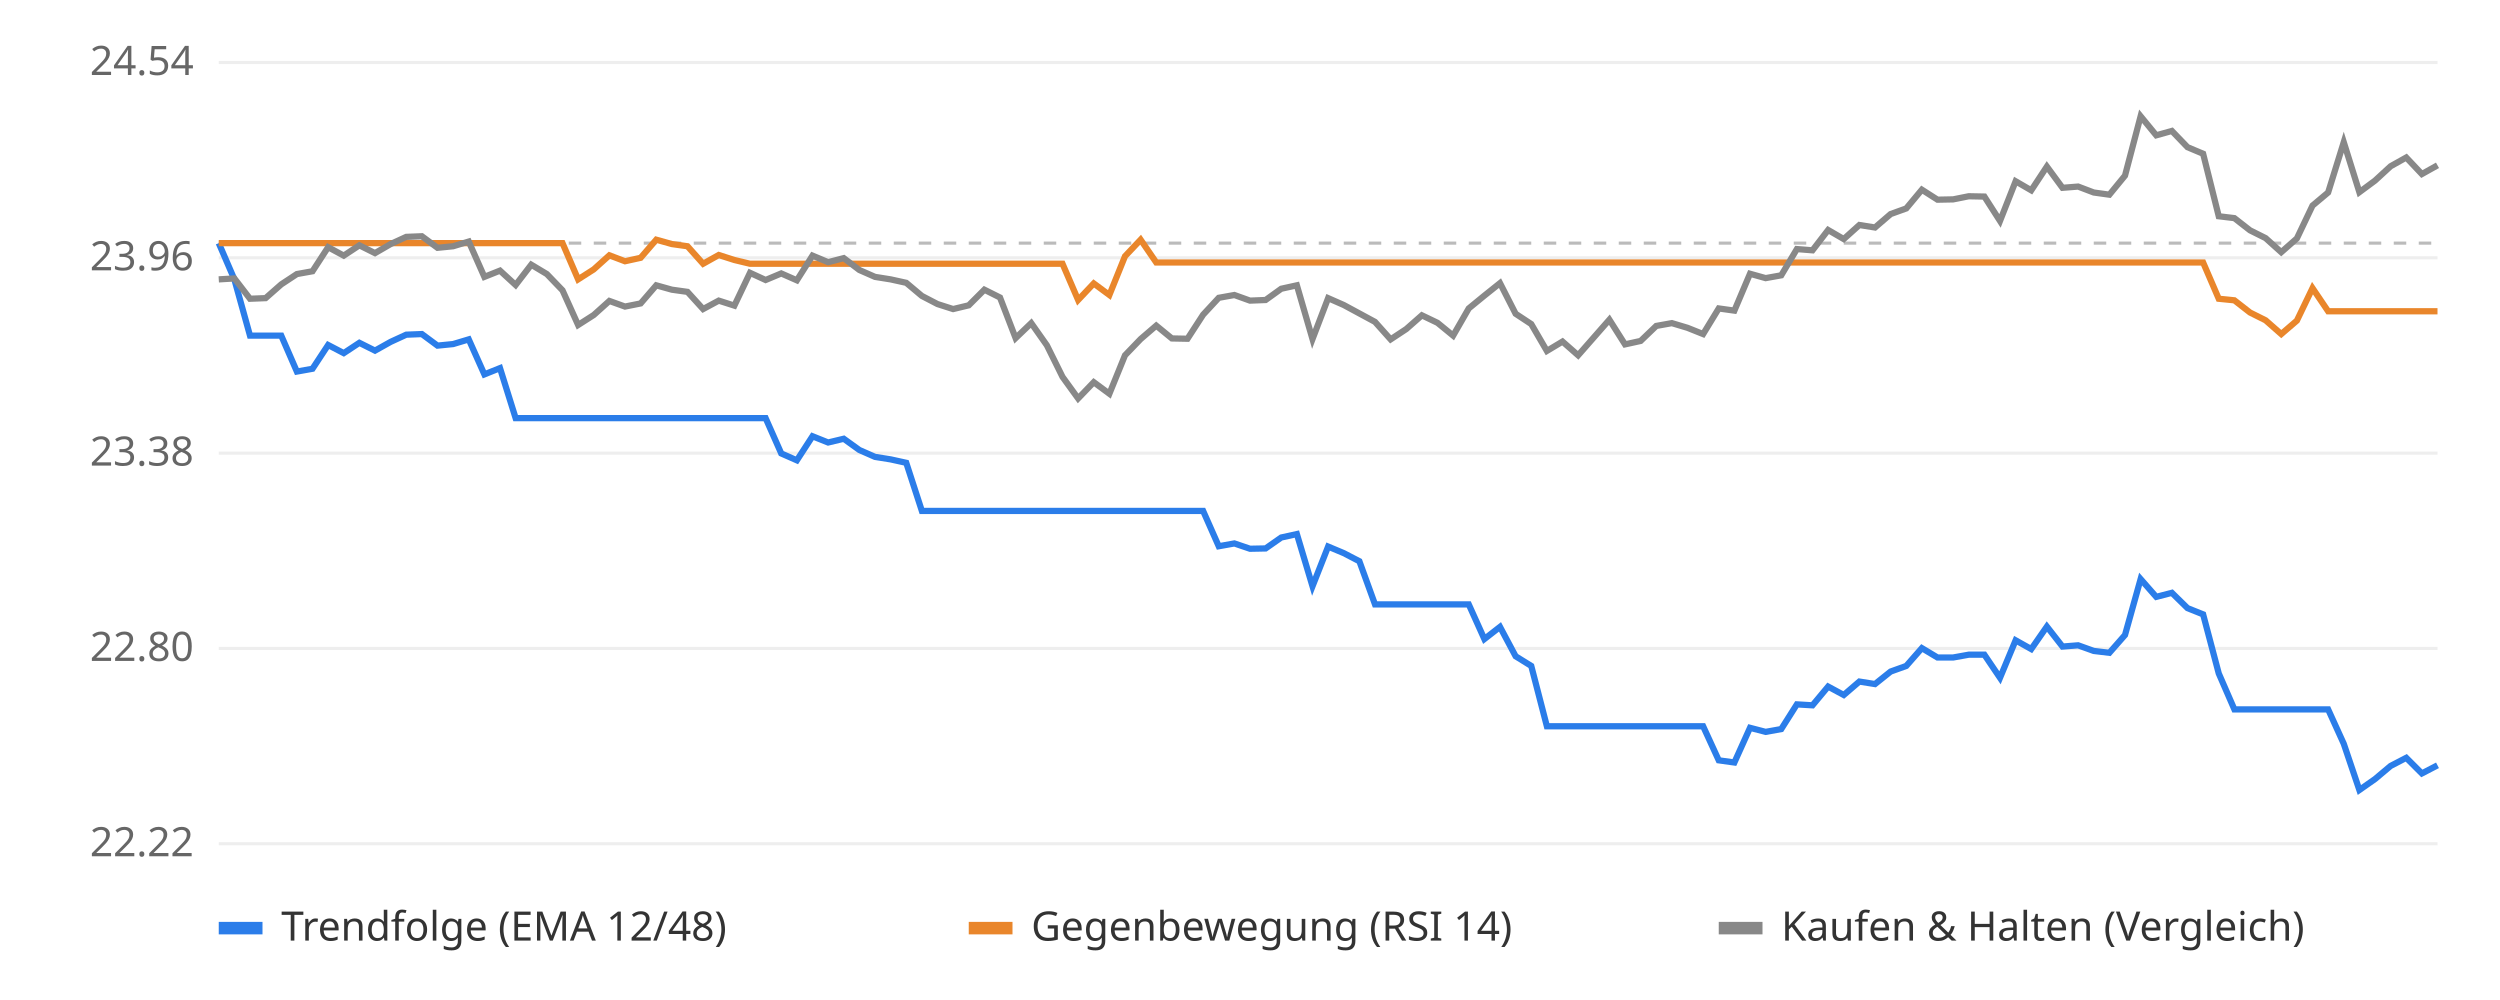
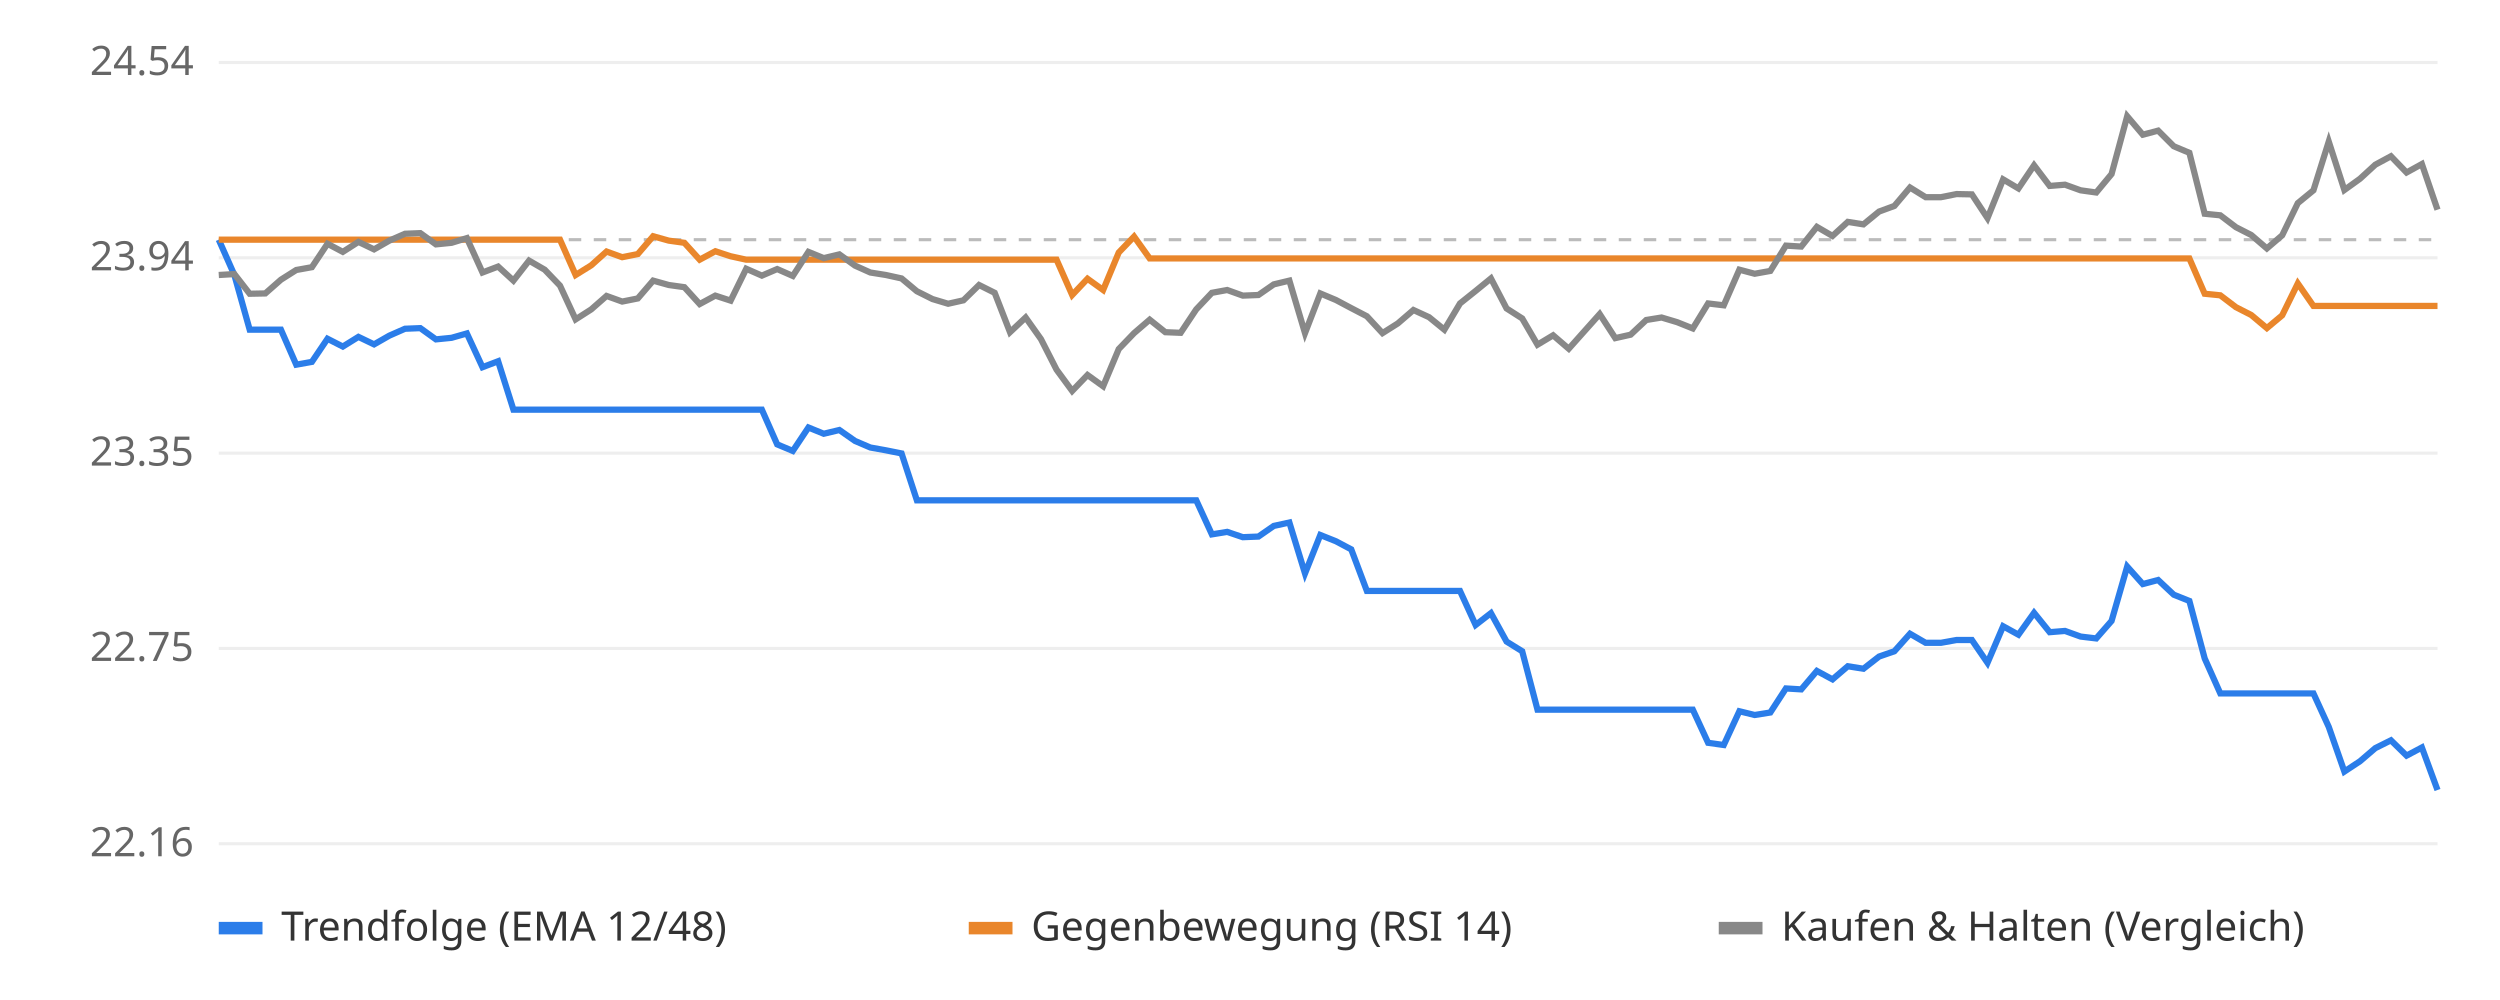
<svg xmlns="http://www.w3.org/2000/svg" viewBox="0 0 800 320" font-family="sans-serif" font-size="13">
  <rect width="800" height="320" fill="#ffffff" />
  <line x1="70" x2="780" y1="270.0" y2="270.0" stroke="#eeeeee" />
-   <text x="62" y="274.0" text-anchor="end" fill="#666">22.22</text>
+   <text x="62" y="274.0" text-anchor="end" fill="#666">22.16</text>
  <line x1="70" x2="780" y1="207.5" y2="207.5" stroke="#eeeeee" />
-   <text x="62" y="211.5" text-anchor="end" fill="#666">22.80</text>
+   <text x="62" y="211.5" text-anchor="end" fill="#666">22.75</text>
  <line x1="70" x2="780" y1="145.0" y2="145.0" stroke="#eeeeee" />
-   <text x="62" y="149.0" text-anchor="end" fill="#666">23.38</text>
+   <text x="62" y="149.0" text-anchor="end" fill="#666">23.35</text>
  <line x1="70" x2="780" y1="82.5" y2="82.5" stroke="#eeeeee" />
-   <text x="62" y="86.5" text-anchor="end" fill="#666">23.96</text>
+   <text x="62" y="86.5" text-anchor="end" fill="#666">23.94</text>
  <line x1="70" x2="780" y1="20.0" y2="20.0" stroke="#eeeeee" />
  <text x="62" y="24.0" text-anchor="end" fill="#666">24.54</text>
-   <line x1="70" x2="780" y1="77.8" y2="77.8" stroke="#bbbbbb" stroke-dasharray="4 4" />
-   <polyline points="70.0,77.8 75.0,89.4 80.0,107.4 85.0,107.4 90.0,107.4 95.0,118.9 100.0,118.0 105.0,110.4 110.0,113.0 115.0,109.7 120.0,112.2 125.0,109.4 130.0,107.1 135.0,106.9 140.0,110.6 145.0,110.1 150.0,108.6 155.0,119.8 160.0,117.8 165.0,133.8 170.0,133.8 175.0,133.8 180.0,133.8 185.0,133.8 190.0,133.8 195.0,133.8 200.0,133.8 205.0,133.8 210.0,133.8 215.0,133.8 220.0,133.8 225.0,133.8 230.0,133.8 235.0,133.8 240.0,133.8 245.0,133.8 250.0,145.1 255.0,147.3 260.0,139.6 265.0,141.6 270.0,140.4 275.0,144.0 280.0,146.2 285.0,147.0 290.0,148.1 295.0,163.5 300.0,163.5 305.0,163.5 310.0,163.5 315.0,163.5 320.0,163.5 325.0,163.5 330.0,163.5 335.0,163.5 340.0,163.5 345.0,163.5 350.0,163.5 355.0,163.5 360.0,163.5 365.0,163.5 370.0,163.5 375.0,163.5 380.0,163.5 385.0,163.5 390.0,174.8 395.0,173.9 400.0,175.6 405.0,175.5 410.0,172.0 415.0,170.9 420.0,187.6 425.0,174.9 430.0,177.0 435.0,179.6 440.0,193.4 445.0,193.4 450.0,193.4 455.0,193.4 460.0,193.4 465.0,193.4 470.0,193.4 475.0,204.5 480.0,200.6 485.0,210.0 490.0,213.1 495.0,232.4 500.0,232.4 505.0,232.4 510.0,232.4 515.0,232.4 520.0,232.4 525.0,232.4 530.0,232.4 535.0,232.4 540.0,232.4 545.0,232.4 550.0,243.3 555.0,244.0 560.0,232.9 565.0,234.2 570.0,233.3 575.0,225.4 580.0,225.7 585.0,219.7 590.0,222.4 595.0,218.1 600.0,218.9 605.0,214.9 610.0,213.1 615.0,207.4 620.0,210.4 625.0,210.4 630.0,209.5 635.0,209.5 640.0,216.9 645.0,204.9 650.0,207.7 655.0,200.5 660.0,206.9 665.0,206.5 670.0,208.3 675.0,208.9 680.0,203.2 685.0,185.3 690.0,191.0 695.0,189.7 700.0,194.6 705.0,196.6 710.0,215.5 715.0,227.0 720.0,227.0 725.0,227.0 730.0,227.0 735.0,227.0 740.0,227.0 745.0,227.0 750.0,238.0 755.0,252.8 760.0,249.3 765.0,245.1 770.0,242.5 775.0,247.5 780.0,244.9" fill="none" stroke="#2b7de9" stroke-width="2" />
-   <polyline points="70.0,77.8 75.0,77.8 80.0,77.8 85.0,77.8 90.0,77.8 95.0,77.8 100.0,77.8 105.0,77.8 110.0,77.8 115.0,77.8 120.0,77.8 125.0,77.8 130.0,77.8 135.0,77.8 140.0,77.8 145.0,77.8 150.0,77.8 155.0,77.8 160.0,77.8 165.0,77.8 170.0,77.8 175.0,77.8 180.0,77.8 185.0,89.4 190.0,86.2 195.0,81.7 200.0,83.6 205.0,82.5 210.0,76.7 215.0,78.1 220.0,78.8 225.0,84.4 230.0,81.6 235.0,83.2 240.0,84.4 245.0,84.4 250.0,84.4 255.0,84.4 260.0,84.4 265.0,84.4 270.0,84.4 275.0,84.4 280.0,84.4 285.0,84.4 290.0,84.4 295.0,84.4 300.0,84.4 305.0,84.4 310.0,84.4 315.0,84.4 320.0,84.4 325.0,84.4 330.0,84.4 335.0,84.4 340.0,84.4 345.0,96.0 350.0,90.7 355.0,94.4 360.0,82.0 365.0,76.7 370.0,84.0 375.0,84.0 380.0,84.0 385.0,84.0 390.0,84.0 395.0,84.0 400.0,84.0 405.0,84.0 410.0,84.0 415.0,84.0 420.0,84.0 425.0,84.0 430.0,84.0 435.0,84.0 440.0,84.0 445.0,84.0 450.0,84.0 455.0,84.0 460.0,84.0 465.0,84.0 470.0,84.0 475.0,84.0 480.0,84.0 485.0,84.0 490.0,84.0 495.0,84.0 500.0,84.0 505.0,84.0 510.0,84.0 515.0,84.0 520.0,84.0 525.0,84.0 530.0,84.0 535.0,84.0 540.0,84.0 545.0,84.0 550.0,84.0 555.0,84.0 560.0,84.0 565.0,84.0 570.0,84.0 575.0,84.0 580.0,84.0 585.0,84.0 590.0,84.0 595.0,84.0 600.0,84.0 605.0,84.0 610.0,84.0 615.0,84.0 620.0,84.0 625.0,84.0 630.0,84.0 635.0,84.0 640.0,84.0 645.0,84.0 650.0,84.0 655.0,84.0 660.0,84.0 665.0,84.0 670.0,84.0 675.0,84.0 680.0,84.0 685.0,84.0 690.0,84.0 695.0,84.0 700.0,84.0 705.0,84.0 710.0,95.6 715.0,96.1 720.0,100.0 725.0,102.5 730.0,106.9 735.0,102.6 740.0,92.2 745.0,99.6 750.0,99.6 755.0,99.6 760.0,99.6 765.0,99.6 770.0,99.6 775.0,99.6 780.0,99.6" fill="none" stroke="#e9862b" stroke-width="2" />
-   <polyline points="70.0,89.4 75.0,89.1 80.0,95.6 85.0,95.4 90.0,91.0 95.0,87.7 100.0,86.8 105.0,79.1 110.0,81.8 115.0,78.5 120.0,81.0 125.0,78.1 130.0,75.8 135.0,75.6 140.0,79.3 145.0,78.8 150.0,77.3 155.0,88.6 160.0,86.6 165.0,91.2 170.0,84.7 175.0,87.7 180.0,92.9 185.0,104.0 190.0,100.8 195.0,96.3 200.0,98.1 205.0,97.1 210.0,91.3 215.0,92.7 220.0,93.4 225.0,98.9 230.0,96.2 235.0,97.8 240.0,87.3 245.0,89.6 250.0,87.5 255.0,89.7 260.0,81.8 265.0,83.9 270.0,82.6 275.0,86.4 280.0,88.6 285.0,89.4 290.0,90.5 295.0,94.7 300.0,97.3 305.0,98.9 310.0,97.7 315.0,92.7 320.0,95.2 325.0,108.2 330.0,103.4 335.0,110.5 340.0,120.6 345.0,127.5 350.0,122.3 355.0,126.0 360.0,113.7 365.0,108.5 370.0,104.2 375.0,108.3 380.0,108.4 385.0,100.7 390.0,95.3 395.0,94.4 400.0,96.2 405.0,96.0 410.0,92.4 415.0,91.3 420.0,108.5 425.0,95.4 430.0,97.6 435.0,100.3 440.0,103.0 445.0,108.6 450.0,105.3 455.0,100.9 460.0,103.3 465.0,107.4 470.0,98.7 475.0,94.6 480.0,90.6 485.0,100.4 490.0,103.7 495.0,112.3 500.0,109.3 505.0,113.7 510.0,108.0 515.0,102.3 520.0,110.2 525.0,109.1 530.0,104.3 535.0,103.4 540.0,104.9 545.0,106.9 550.0,98.7 555.0,99.4 560.0,87.6 565.0,89.0 570.0,88.1 575.0,79.7 580.0,80.1 585.0,73.6 590.0,76.5 595.0,72.0 600.0,72.8 605.0,68.5 610.0,66.7 615.0,60.7 620.0,63.9 625.0,63.8 630.0,62.8 635.0,62.9 640.0,70.7 645.0,58.0 650.0,60.9 655.0,53.3 660.0,60.1 665.0,59.7 670.0,61.6 675.0,62.3 680.0,56.2 685.0,37.2 690.0,43.3 695.0,41.9 700.0,47.1 705.0,49.2 710.0,69.2 715.0,69.8 720.0,73.7 725.0,76.2 730.0,80.7 735.0,76.3 740.0,65.8 745.0,61.6 750.0,45.5 755.0,61.5 760.0,57.8 765.0,53.2 770.0,50.4 775.0,55.7 780.0,52.9" fill="none" stroke="#888888" stroke-width="2" />
+   <line x1="70" x2="780" y1="76.7" y2="76.7" stroke="#bbbbbb" stroke-dasharray="4 4" />
+   <polyline points="70.0,76.7 75.0,88.0 79.9,105.5 84.9,105.5 89.9,105.5 94.8,116.7 99.8,115.8 104.8,108.4 109.7,110.9 114.7,107.8 119.7,110.2 124.6,107.4 129.6,105.2 134.5,105.0 139.5,108.6 144.5,108.1 149.4,106.7 154.4,117.5 159.4,115.6 164.3,131.1 169.3,131.1 174.3,131.1 179.2,131.1 184.2,131.1 189.2,131.1 194.1,131.1 199.1,131.1 204.1,131.1 209.0,131.1 214.0,131.1 219.0,131.1 223.9,131.1 228.9,131.1 233.8,131.1 238.8,131.1 243.8,131.1 248.7,142.2 253.7,144.3 258.7,136.8 263.6,138.8 268.6,137.6 273.6,141.1 278.5,143.2 283.5,144.1 288.5,145.1 293.4,160.1 298.4,160.1 303.4,160.1 308.3,160.1 313.3,160.1 318.3,160.1 323.2,160.1 328.2,160.1 333.1,160.1 338.1,160.1 343.1,160.1 348.0,160.1 353.0,160.1 358.0,160.1 362.9,160.1 367.9,160.1 372.9,160.1 377.8,160.1 382.8,160.1 387.8,171.0 392.7,170.2 397.7,171.9 402.7,171.7 407.6,168.3 412.6,167.2 417.6,183.5 422.5,171.2 427.5,173.2 432.4,175.8 437.4,189.1 442.4,189.1 447.3,189.1 452.3,189.1 457.3,189.1 462.2,189.1 467.2,189.1 472.2,200.0 477.1,196.2 482.1,205.3 487.1,208.4 492.0,227.1 497.0,227.1 502.0,227.1 506.9,227.1 511.9,227.1 516.9,227.1 521.8,227.1 526.8,227.1 531.7,227.1 536.7,227.1 541.7,227.1 546.6,237.7 551.6,238.4 556.6,227.6 561.5,228.8 566.5,228.0 571.5,220.3 576.4,220.6 581.4,214.7 586.4,217.4 591.3,213.2 596.3,214.0 601.3,210.1 606.2,208.4 611.2,202.8 616.2,205.7 621.1,205.7 626.1,204.8 631.0,204.8 636.0,212.1 641.0,200.4 645.9,203.1 650.9,196.1 655.9,202.3 660.8,201.9 665.8,203.7 670.8,204.3 675.7,198.7 680.7,181.3 685.7,186.9 690.6,185.6 695.6,190.3 700.6,192.3 705.5,210.7 710.5,221.9 715.5,221.9 720.4,221.9 725.4,221.9 730.3,221.9 735.3,221.9 740.3,221.9 745.2,232.6 750.2,246.9 755.2,243.6 760.1,239.4 765.1,236.9 770.1,241.8 775.0,239.2 780.0,252.8" fill="none" stroke="#2b7de9" stroke-width="2" />
+   <polyline points="70.0,76.7 75.0,76.7 79.9,76.7 84.9,76.7 89.9,76.7 94.8,76.7 99.8,76.7 104.8,76.7 109.7,76.7 114.7,76.7 119.7,76.7 124.6,76.7 129.6,76.7 134.5,76.7 139.5,76.7 144.5,76.7 149.4,76.7 154.4,76.7 159.4,76.7 164.3,76.7 169.3,76.7 174.3,76.7 179.2,76.7 184.2,88.0 189.2,84.9 194.1,80.5 199.1,82.3 204.1,81.3 209.0,75.6 214.0,77.0 219.0,77.7 223.9,83.1 228.9,80.4 233.8,82.0 238.8,83.1 243.8,83.1 248.7,83.1 253.7,83.1 258.7,83.1 263.6,83.1 268.6,83.1 273.6,83.1 278.5,83.1 283.5,83.1 288.5,83.1 293.4,83.1 298.4,83.1 303.4,83.1 308.3,83.1 313.3,83.1 318.3,83.1 323.2,83.1 328.2,83.1 333.1,83.1 338.1,83.1 343.1,94.4 348.0,89.2 353.0,92.8 358.0,80.8 362.9,75.7 367.9,82.7 372.9,82.7 377.8,82.7 382.8,82.7 387.8,82.7 392.7,82.7 397.7,82.7 402.7,82.7 407.6,82.7 412.6,82.7 417.6,82.7 422.5,82.7 427.5,82.7 432.4,82.7 437.4,82.7 442.4,82.7 447.3,82.7 452.3,82.7 457.3,82.7 462.2,82.7 467.2,82.7 472.2,82.7 477.1,82.7 482.1,82.7 487.1,82.7 492.0,82.7 497.0,82.7 502.0,82.7 506.9,82.7 511.9,82.7 516.9,82.7 521.8,82.7 526.8,82.7 531.7,82.7 536.7,82.7 541.7,82.7 546.6,82.7 551.6,82.7 556.6,82.7 561.5,82.7 566.5,82.7 571.5,82.7 576.4,82.7 581.4,82.7 586.4,82.7 591.3,82.7 596.3,82.7 601.3,82.7 606.2,82.7 611.2,82.7 616.2,82.7 621.1,82.7 626.1,82.7 631.0,82.7 636.0,82.7 641.0,82.7 645.9,82.7 650.9,82.7 655.9,82.7 660.8,82.7 665.8,82.7 670.8,82.7 675.7,82.7 680.7,82.7 685.7,82.7 690.6,82.7 695.6,82.7 700.6,82.7 705.5,94.0 710.5,94.5 715.5,98.3 720.4,100.8 725.4,105.0 730.3,100.9 735.3,90.7 740.3,97.9 745.2,97.9 750.2,97.9 755.2,97.9 760.1,97.9 765.1,97.9 770.1,97.9 775.0,97.9 780.0,97.9" fill="none" stroke="#e9862b" stroke-width="2" />
+   <polyline points="70.0,88.0 75.0,87.7 79.9,94.0 84.9,93.9 89.9,89.5 94.8,86.4 99.8,85.5 104.8,78.0 109.7,80.6 114.7,77.4 119.7,79.8 124.6,77.0 129.6,74.8 134.5,74.6 139.5,78.2 144.5,77.7 149.4,76.2 154.4,87.2 159.4,85.3 164.3,89.8 169.3,83.4 174.3,86.3 179.2,91.4 184.2,102.2 189.2,99.0 194.1,94.7 199.1,96.5 204.1,95.5 209.0,89.8 214.0,91.2 219.0,91.9 223.9,97.3 228.9,94.6 233.8,96.2 238.8,86.0 243.8,88.2 248.7,86.1 253.7,88.3 258.7,80.6 263.6,82.6 268.6,81.4 273.6,85.0 278.5,87.2 283.5,88.0 288.5,89.1 293.4,93.2 298.4,95.7 303.4,97.2 308.3,96.1 313.3,91.2 318.3,93.7 323.2,106.3 328.2,101.6 333.1,108.5 338.1,118.3 343.1,125.1 348.0,120.0 353.0,123.6 358.0,111.7 362.9,106.6 367.9,102.3 372.9,106.3 377.8,106.5 382.8,99.0 387.8,93.7 392.7,92.8 397.7,94.6 402.7,94.4 407.6,91.0 412.6,89.8 417.6,106.6 422.5,93.9 427.5,96.0 432.4,98.6 437.4,101.2 442.4,106.6 447.3,103.5 452.3,99.2 457.3,101.5 462.2,105.5 467.2,97.1 472.2,93.1 477.1,89.1 482.1,98.7 487.1,101.9 492.0,110.3 497.0,107.3 502.0,111.6 506.9,106.1 511.9,100.5 516.9,108.2 521.8,107.1 526.8,102.4 531.7,101.6 536.7,103.1 541.7,105.1 546.6,97.1 551.6,97.7 556.6,86.3 561.5,87.6 566.5,86.7 571.5,78.6 576.4,78.9 581.4,72.6 586.4,75.5 591.3,71.0 596.3,71.8 601.3,67.7 606.2,65.9 611.2,60.0 616.2,63.1 621.1,63.1 626.1,62.1 631.0,62.2 636.0,69.8 641.0,57.4 645.9,60.3 650.9,52.9 655.9,59.5 660.8,59.1 665.8,60.9 670.8,61.6 675.7,55.7 680.7,37.2 685.7,43.1 690.6,41.8 695.6,46.8 700.6,48.9 705.5,68.4 710.5,68.9 715.5,72.7 720.4,75.2 725.4,79.5 730.3,75.3 735.3,65.0 740.3,60.9 745.2,45.3 750.2,60.8 755.2,57.2 760.1,52.7 765.1,50.0 770.1,55.2 775.0,52.5 780.0,67.1" fill="none" stroke="#888888" stroke-width="2" />
  <rect x="70" y="295" width="14" height="4" fill="#2b7de9" />
  <text x="90" y="301" fill="#333">Trendfolge (EMA 12/48)</text>
  <rect x="310" y="295" width="14" height="4" fill="#e9862b" />
  <text x="330" y="301" fill="#333">Gegenbewegung (RSI 14)</text>
  <rect x="550" y="295" width="14" height="4" fill="#888888" />
  <text x="570" y="301" fill="#333">Kaufen &amp; Halten (Vergleich)</text>
</svg>
